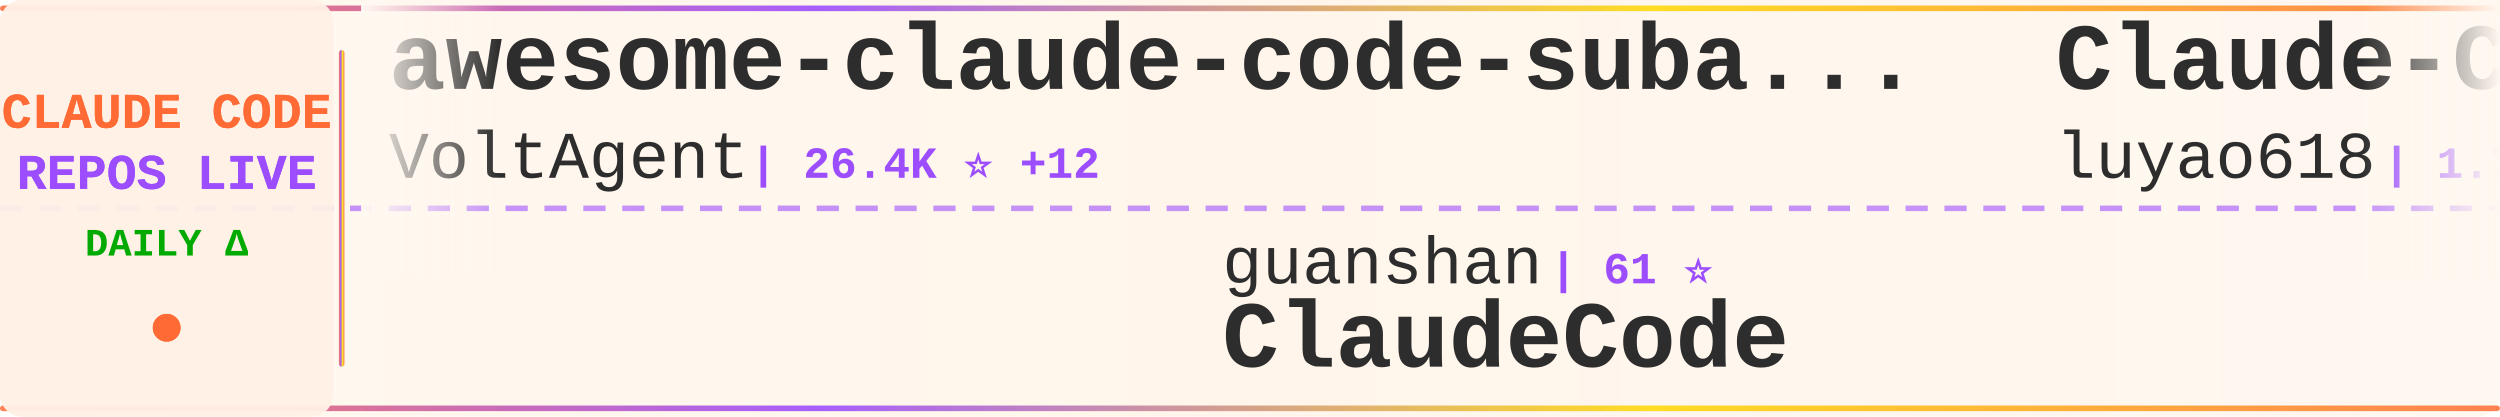
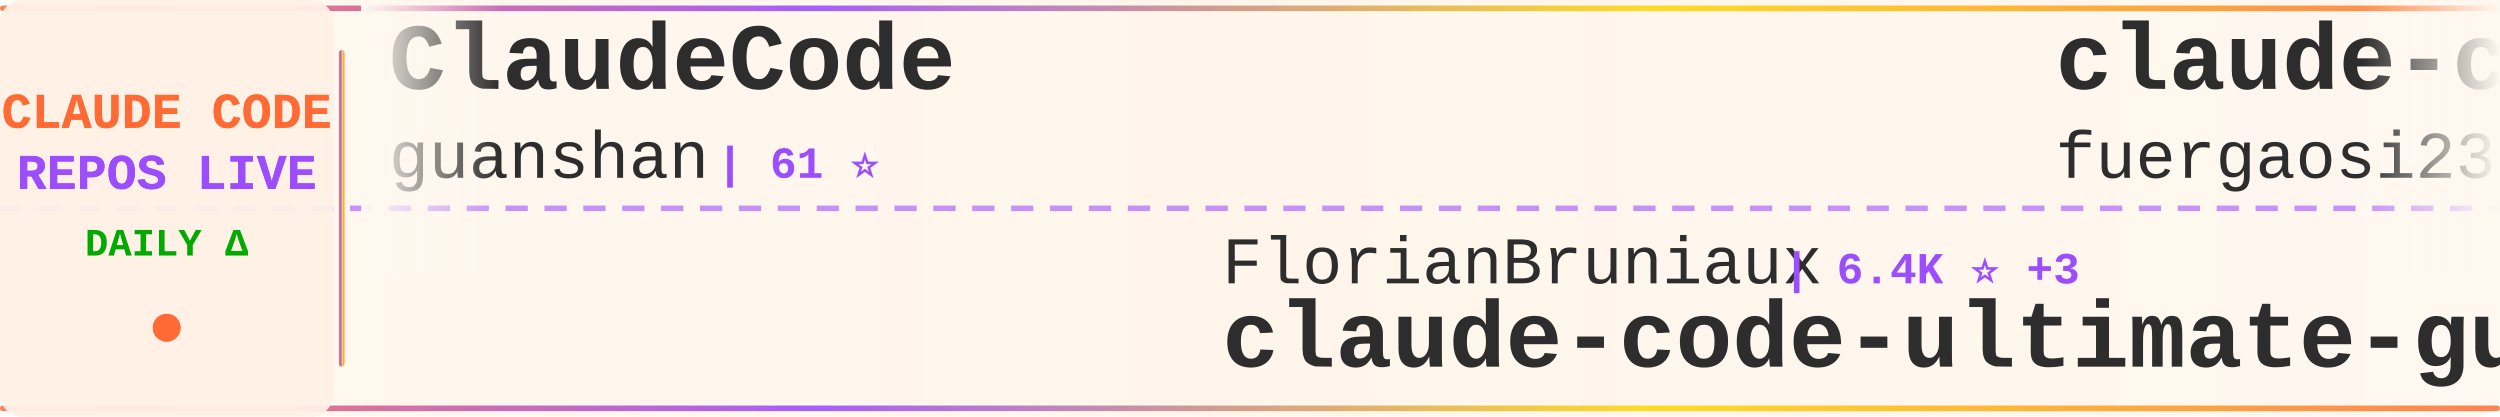
<svg xmlns="http://www.w3.org/2000/svg" width="900" height="150">
  <defs>
    <linearGradient id="tickerBg" x1="0%" y1="0%" x2="100%" y2="0%">
      <stop offset="0%" style="stop-color:#fff8f0;stop-opacity:0.98" />
      <stop offset="50%" style="stop-color:#fff5eb;stop-opacity:1" />
      <stop offset="100%" style="stop-color:#fff8f0;stop-opacity:0.98" />
    </linearGradient>
    <linearGradient id="borderGrad" x1="0%" y1="0%" x2="100%" y2="0%">
      <stop offset="0%" style="stop-color:#FF6B35;stop-opacity:0.85">
        <animate attributeName="stop-opacity" values="0.85;1;0.85" dur="2s" repeatCount="indefinite" />
      </stop>
      <stop offset="33%" style="stop-color:#9C4EFF;stop-opacity:0.9">
        <animate attributeName="stop-opacity" values="0.9;1;0.9" dur="2.2s" repeatCount="indefinite" />
      </stop>
      <stop offset="66%" style="stop-color:#FFD700;stop-opacity:0.85">
        <animate attributeName="stop-opacity" values="0.85;1;0.85" dur="1.8s" repeatCount="indefinite" />
      </stop>
      <stop offset="100%" style="stop-color:#FF6B35;stop-opacity:0.85">
        <animate attributeName="stop-opacity" values="0.85;1;0.85" dur="2s" repeatCount="indefinite" />
      </stop>
    </linearGradient>
    <filter id="textGlow">
      <feGaussianBlur stdDeviation="0.15" result="coloredBlur" />
      <feMerge>
        <feMergeNode in="coloredBlur" />
        <feMergeNode in="SourceGraphic" />
      </feMerge>
    </filter>
    <filter id="metricGlow">
      <feGaussianBlur stdDeviation="0.2" result="coloredBlur" />
      <feMerge>
        <feMergeNode in="coloredBlur" />
        <feMergeNode in="SourceGraphic" />
      </feMerge>
    </filter>
    <linearGradient id="leftFade" x1="0%" y1="0%" x2="100%" y2="0%">
      <stop offset="0%" style="stop-color:#fff8f0;stop-opacity:1" />
      <stop offset="100%" style="stop-color:#fff8f0;stop-opacity:0" />
    </linearGradient>
    <linearGradient id="rightFade" x1="0%" y1="0%" x2="100%" y2="0%">
      <stop offset="0%" style="stop-color:#fff8f0;stop-opacity:0" />
      <stop offset="100%" style="stop-color:#fff8f0;stop-opacity:1" />
    </linearGradient>
  </defs>
  <rect width="900" height="150" fill="url(#tickerBg)" rx="8" />
  <rect x="0" y="2" width="900" height="2" fill="url(#borderGrad)" rx="1" />
  <rect x="0" y="146" width="900" height="2" fill="url(#borderGrad)" rx="1" />
  <line x1="0" y1="75" x2="900" y2="75" stroke="#9C4EFF" stroke-width="2" stroke-dasharray="8 6" opacity="0.6" />
  <rect x="0" y="0" width="120" height="150" fill="#fff0e6" opacity="0.95" rx="8" />
  <text x="60" y="46" font-family="'Courier New', monospace" font-size="18" font-weight="bold" fill="#FF6B35" text-anchor="middle" filter="url(#textGlow)">
    CLAUDE CODE
  </text>
  <text x="60" y="68" font-family="'Courier New', monospace" font-size="18" font-weight="bold" fill="#9C4EFF" text-anchor="middle" filter="url(#textGlow)">
    REPOS LIVE
  </text>
  <text x="60" y="92" font-family="'Courier New', monospace" font-size="14" font-weight="bold" fill="#00aa00" text-anchor="middle">
    DAILY Δ
  </text>
  <circle cx="60" cy="118" r="5" fill="#FF6B35" filter="url(#metricGlow)">
    <animate attributeName="r" values="4;6;4" dur="1.5s" repeatCount="indefinite" />
    <animate attributeName="opacity" values="0.6;1;0.6" dur="1.5s" repeatCount="indefinite" />
  </circle>
  <rect x="122" y="18" width="2" height="114" fill="url(#borderGrad)" rx="1" />
  <clipPath id="tickerClip">
    <rect x="130" y="0" width="770" height="150" />
  </clipPath>
  <g clip-path="url(#tickerClip)">
    <g id="tickerItems">
      <animateTransform attributeName="transform" attributeType="XML" type="translate" from="0 0" to="-3000 0" dur="54s" repeatCount="indefinite" />
      <g transform="translate(0, 0)">
-         <text x="140" y="32" font-family="'Courier New', monospace" font-size="34" font-weight="bold" fill="#2d2d2d">awesome-claude-code-suba...</text>
-         <text x="140" y="64" font-family="'Courier New', monospace" font-size="24" font-weight="normal" fill="#2d2d2d" opacity="1.0">VoltAgent</text>
-         <text x="270" y="64" font-family="'Courier New', monospace" font-size="16" font-weight="bold" fill="#9C4EFF"> | 26.4K ⭐ +12</text>
+         <text x="140" y="32" font-family="'Courier New', monospace" font-size="34" font-weight="bold" fill="#2d2d2d">ClaudeCode</text>
+         <text x="140" y="64" font-family="'Courier New', monospace" font-size="24" font-weight="normal" fill="#2d2d2d" opacity="1.0">guanshan</text>
+         <text x="258" y="64" font-family="'Courier New', monospace" font-size="16" font-weight="bold" fill="#9C4EFF"> | 61 ⭐</text>
      </g>
      <g transform="translate(300, 0)">
-         <text x="140" y="102" font-family="'Courier New', monospace" font-size="24" font-weight="normal" fill="#2d2d2d" opacity="1.0">guanshan</text>
-         <text x="258" y="102" font-family="'Courier New', monospace" font-size="16" font-weight="bold" fill="#9C4EFF"> | 61 ⭐</text>
-         <text x="140" y="132" font-family="'Courier New', monospace" font-size="34" font-weight="bold" fill="#2d2d2d">ClaudeCode</text>
+         <text x="140" y="102" font-family="'Courier New', monospace" font-size="24" font-weight="normal" fill="#2d2d2d" opacity="1.0">FlorianBruniaux</text>
+         <text x="342" y="102" font-family="'Courier New', monospace" font-size="16" font-weight="bold" fill="#9C4EFF"> | 6.4K ⭐ +3</text>
+         <text x="140" y="132" font-family="'Courier New', monospace" font-size="34" font-weight="bold" fill="#2d2d2d">claude-code-ultimate-gui...</text>
      </g>
      <g transform="translate(600, 0)">
-         <text x="140" y="32" font-family="'Courier New', monospace" font-size="34" font-weight="bold" fill="#2d2d2d">Claude-Code-Source-Study</text>
-         <text x="140" y="64" font-family="'Courier New', monospace" font-size="24" font-weight="normal" fill="#2d2d2d" opacity="1.0">luyao618</text>
-         <text x="258" y="64" font-family="'Courier New', monospace" font-size="16" font-weight="bold" fill="#9C4EFF"> | 1.7K ⭐ +2</text>
+         <text x="140" y="32" font-family="'Courier New', monospace" font-size="34" font-weight="bold" fill="#2d2d2d">claude-code-proxy</text>
+         <text x="140" y="64" font-family="'Courier New', monospace" font-size="24" font-weight="normal" fill="#2d2d2d" opacity="1.0">fuergaosi233</text>
+         <text x="306" y="64" font-family="'Courier New', monospace" font-size="16" font-weight="bold" fill="#9C4EFF"> | 2.8K ⭐</text>
      </g>
      <g transform="translate(900, 0)">
-         <text x="140" y="102" font-family="'Courier New', monospace" font-size="24" font-weight="normal" fill="#2d2d2d" opacity="1.0">RishabhK103</text>
-         <text x="294" y="102" font-family="'Courier New', monospace" font-size="16" font-weight="bold" fill="#9C4EFF"> | 111 ⭐</text>
-         <text x="140" y="132" font-family="'Courier New', monospace" font-size="34" font-weight="bold" fill="#2d2d2d">claude-code</text>
+         <text x="140" y="102" font-family="'Courier New', monospace" font-size="24" font-weight="normal" fill="#2d2d2d" opacity="1.0">Cranot</text>
+         <text x="234" y="102" font-family="'Courier New', monospace" font-size="16" font-weight="bold" fill="#9C4EFF"> | 2.9K ⭐</text>
+         <text x="140" y="132" font-family="'Courier New', monospace" font-size="34" font-weight="bold" fill="#2d2d2d">claude-code-guide</text>
      </g>
      <g transform="translate(1200, 0)">
        <text x="140" y="32" font-family="'Courier New', monospace" font-size="34" font-weight="bold" fill="#2d2d2d">claude-code</text>
-         <text x="140" y="64" font-family="'Courier New', monospace" font-size="24" font-weight="normal" fill="#2d2d2d" opacity="1.0">Onewon</text>
-         <text x="234" y="64" font-family="'Courier New', monospace" font-size="16" font-weight="bold" fill="#9C4EFF"> | 182 ⭐</text>
+         <text x="140" y="64" font-family="'Courier New', monospace" font-size="24" font-weight="normal" fill="#2d2d2d" opacity="1.0">claude-code-best</text>
+         <text x="354" y="64" font-family="'Courier New', monospace" font-size="16" font-weight="bold" fill="#9C4EFF"> | 23.2K ⭐ +4</text>
      </g>
      <g transform="translate(1500, 0)">
-         <text x="140" y="102" font-family="'Courier New', monospace" font-size="24" font-weight="normal" fill="#2d2d2d" opacity="1.0">https-deeplearning-ai</text>
-         <text x="414" y="102" font-family="'Courier New', monospace" font-size="16" font-weight="bold" fill="#9C4EFF"> | 561 ⭐</text>
-         <text x="140" y="132" font-family="'Courier New', monospace" font-size="34" font-weight="bold" fill="#2d2d2d">sc-claude-code-files</text>
+         <text x="140" y="102" font-family="'Courier New', monospace" font-size="24" font-weight="normal" fill="#2d2d2d" opacity="1.0">OneRedOak</text>
+         <text x="270" y="102" font-family="'Courier New', monospace" font-size="16" font-weight="bold" fill="#9C4EFF"> | 3.9K ⭐ +1</text>
+         <text x="140" y="132" font-family="'Courier New', monospace" font-size="34" font-weight="bold" fill="#2d2d2d">claude-code-workflows</text>
      </g>
      <g transform="translate(1800, 0)">
-         <text x="140" y="32" font-family="'Courier New', monospace" font-size="34" font-weight="bold" fill="#2d2d2d">claude-code-spec-workflo...</text>
-         <text x="140" y="64" font-family="'Courier New', monospace" font-size="24" font-weight="normal" fill="#2d2d2d" opacity="1.0">Pimzino</text>
-         <text x="246" y="64" font-family="'Courier New', monospace" font-size="16" font-weight="bold" fill="#9C4EFF"> | 3.9K ⭐ -2</text>
+         <text x="140" y="32" font-family="'Courier New', monospace" font-size="34" font-weight="bold" fill="#2d2d2d">claude-code-book</text>
+         <text x="140" y="64" font-family="'Courier New', monospace" font-size="24" font-weight="normal" fill="#2d2d2d" opacity="1.0">lintsinghua</text>
+         <text x="294" y="64" font-family="'Courier New', monospace" font-size="16" font-weight="bold" fill="#9C4EFF"> | 4.4K ⭐</text>
      </g>
      <g transform="translate(2100, 0)">
-         <text x="140" y="102" font-family="'Courier New', monospace" font-size="24" font-weight="normal" fill="#2d2d2d" opacity="1.0">rohitg00</text>
-         <text x="258" y="102" font-family="'Courier New', monospace" font-size="16" font-weight="bold" fill="#9C4EFF"> | 2.8K ⭐ +1</text>
-         <text x="140" y="132" font-family="'Courier New', monospace" font-size="34" font-weight="bold" fill="#2d2d2d">awesome-claude-code-tool...</text>
+         <text x="140" y="102" font-family="'Courier New', monospace" font-size="24" font-weight="normal" fill="#2d2d2d" opacity="1.0">jqueryscript</text>
+         <text x="306" y="102" font-family="'Courier New', monospace" font-size="16" font-weight="bold" fill="#9C4EFF"> | 544 ⭐</text>
+         <text x="140" y="132" font-family="'Courier New', monospace" font-size="34" font-weight="bold" fill="#2d2d2d">awesome-claude-code</text>
      </g>
      <g transform="translate(2400, 0)">
-         <text x="140" y="32" font-family="'Courier New', monospace" font-size="34" font-weight="bold" fill="#2d2d2d">claude-code-system-promp...</text>
-         <text x="140" y="64" font-family="'Courier New', monospace" font-size="24" font-weight="normal" fill="#2d2d2d" opacity="1.0">Piebald-AI</text>
-         <text x="282" y="64" font-family="'Courier New', monospace" font-size="16" font-weight="bold" fill="#9C4EFF"> | 13.1K ⭐ +4</text>
+         <text x="140" y="32" font-family="'Courier New', monospace" font-size="34" font-weight="bold" fill="#2d2d2d">Claude-Code</text>
+         <text x="140" y="64" font-family="'Courier New', monospace" font-size="24" font-weight="normal" fill="#2d2d2d" opacity="1.0">KPR111</text>
+         <text x="234" y="64" font-family="'Courier New', monospace" font-size="16" font-weight="bold" fill="#9C4EFF"> | 18 ⭐</text>
      </g>
      <g transform="translate(2700, 0)">
-         <text x="140" y="102" font-family="'Courier New', monospace" font-size="24" font-weight="normal" fill="#2d2d2d" opacity="1.0">overwirehq</text>
-         <text x="282" y="102" font-family="'Courier New', monospace" font-size="16" font-weight="bold" fill="#9C4EFF"> | 2.8K ⭐</text>
-         <text x="140" y="132" font-family="'Courier New', monospace" font-size="34" font-weight="bold" fill="#2d2d2d">claude-code-telegram</text>
+         <text x="140" y="102" font-family="'Courier New', monospace" font-size="24" font-weight="normal" fill="#2d2d2d" opacity="1.0">lorryjovens-hub</text>
+         <text x="342" y="102" font-family="'Courier New', monospace" font-size="16" font-weight="bold" fill="#9C4EFF"> | 1.7K ⭐</text>
+         <text x="140" y="132" font-family="'Courier New', monospace" font-size="34" font-weight="bold" fill="#2d2d2d">claude-code-rust</text>
      </g>
      <g transform="translate(3000, 0)">
-         <text x="140" y="32" font-family="'Courier New', monospace" font-size="34" font-weight="bold" fill="#2d2d2d">awesome-claude-code-suba...</text>
-         <text x="140" y="64" font-family="'Courier New', monospace" font-size="24" font-weight="normal" fill="#2d2d2d" opacity="1.0">VoltAgent</text>
-         <text x="270" y="64" font-family="'Courier New', monospace" font-size="16" font-weight="bold" fill="#9C4EFF"> | 26.4K ⭐ +12</text>
+         <text x="140" y="32" font-family="'Courier New', monospace" font-size="34" font-weight="bold" fill="#2d2d2d">ClaudeCode</text>
+         <text x="140" y="64" font-family="'Courier New', monospace" font-size="24" font-weight="normal" fill="#2d2d2d" opacity="1.0">guanshan</text>
+         <text x="258" y="64" font-family="'Courier New', monospace" font-size="16" font-weight="bold" fill="#9C4EFF"> | 61 ⭐</text>
      </g>
      <g transform="translate(3300, 0)">
-         <text x="140" y="102" font-family="'Courier New', monospace" font-size="24" font-weight="normal" fill="#2d2d2d" opacity="1.0">guanshan</text>
-         <text x="258" y="102" font-family="'Courier New', monospace" font-size="16" font-weight="bold" fill="#9C4EFF"> | 61 ⭐</text>
-         <text x="140" y="132" font-family="'Courier New', monospace" font-size="34" font-weight="bold" fill="#2d2d2d">ClaudeCode</text>
+         <text x="140" y="102" font-family="'Courier New', monospace" font-size="24" font-weight="normal" fill="#2d2d2d" opacity="1.0">FlorianBruniaux</text>
+         <text x="342" y="102" font-family="'Courier New', monospace" font-size="16" font-weight="bold" fill="#9C4EFF"> | 6.4K ⭐ +3</text>
+         <text x="140" y="132" font-family="'Courier New', monospace" font-size="34" font-weight="bold" fill="#2d2d2d">claude-code-ultimate-gui...</text>
      </g>
      <g transform="translate(3600, 0)">
-         <text x="140" y="32" font-family="'Courier New', monospace" font-size="34" font-weight="bold" fill="#2d2d2d">Claude-Code-Source-Study</text>
-         <text x="140" y="64" font-family="'Courier New', monospace" font-size="24" font-weight="normal" fill="#2d2d2d" opacity="1.0">luyao618</text>
-         <text x="258" y="64" font-family="'Courier New', monospace" font-size="16" font-weight="bold" fill="#9C4EFF"> | 1.7K ⭐ +2</text>
+         <text x="140" y="32" font-family="'Courier New', monospace" font-size="34" font-weight="bold" fill="#2d2d2d">claude-code-proxy</text>
+         <text x="140" y="64" font-family="'Courier New', monospace" font-size="24" font-weight="normal" fill="#2d2d2d" opacity="1.0">fuergaosi233</text>
+         <text x="306" y="64" font-family="'Courier New', monospace" font-size="16" font-weight="bold" fill="#9C4EFF"> | 2.8K ⭐</text>
      </g>
      <g transform="translate(3900, 0)">
-         <text x="140" y="102" font-family="'Courier New', monospace" font-size="24" font-weight="normal" fill="#2d2d2d" opacity="1.0">RishabhK103</text>
-         <text x="294" y="102" font-family="'Courier New', monospace" font-size="16" font-weight="bold" fill="#9C4EFF"> | 111 ⭐</text>
-         <text x="140" y="132" font-family="'Courier New', monospace" font-size="34" font-weight="bold" fill="#2d2d2d">claude-code</text>
+         <text x="140" y="102" font-family="'Courier New', monospace" font-size="24" font-weight="normal" fill="#2d2d2d" opacity="1.0">Cranot</text>
+         <text x="234" y="102" font-family="'Courier New', monospace" font-size="16" font-weight="bold" fill="#9C4EFF"> | 2.9K ⭐</text>
+         <text x="140" y="132" font-family="'Courier New', monospace" font-size="34" font-weight="bold" fill="#2d2d2d">claude-code-guide</text>
      </g>
    </g>
  </g>
  <rect x="130" y="0" width="50" height="100" fill="url(#leftFade)" />
  <rect x="850" y="0" width="50" height="100" fill="url(#rightFade)" />
</svg>
